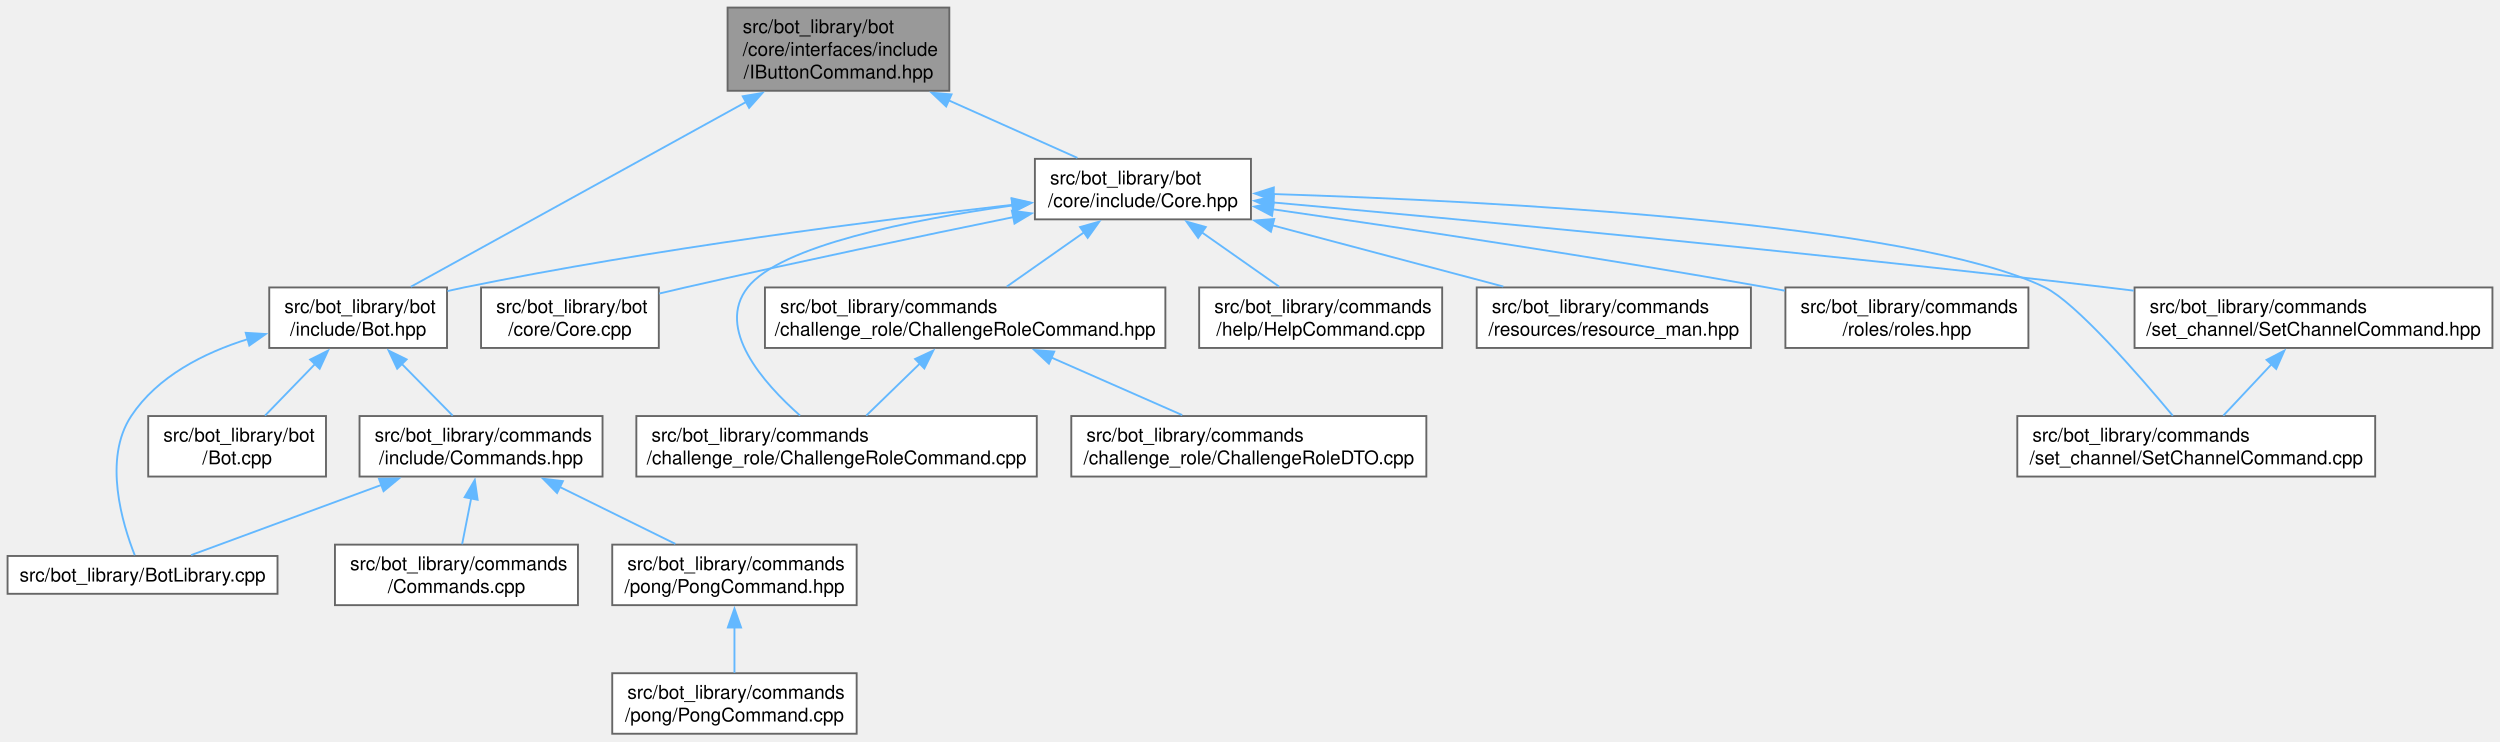
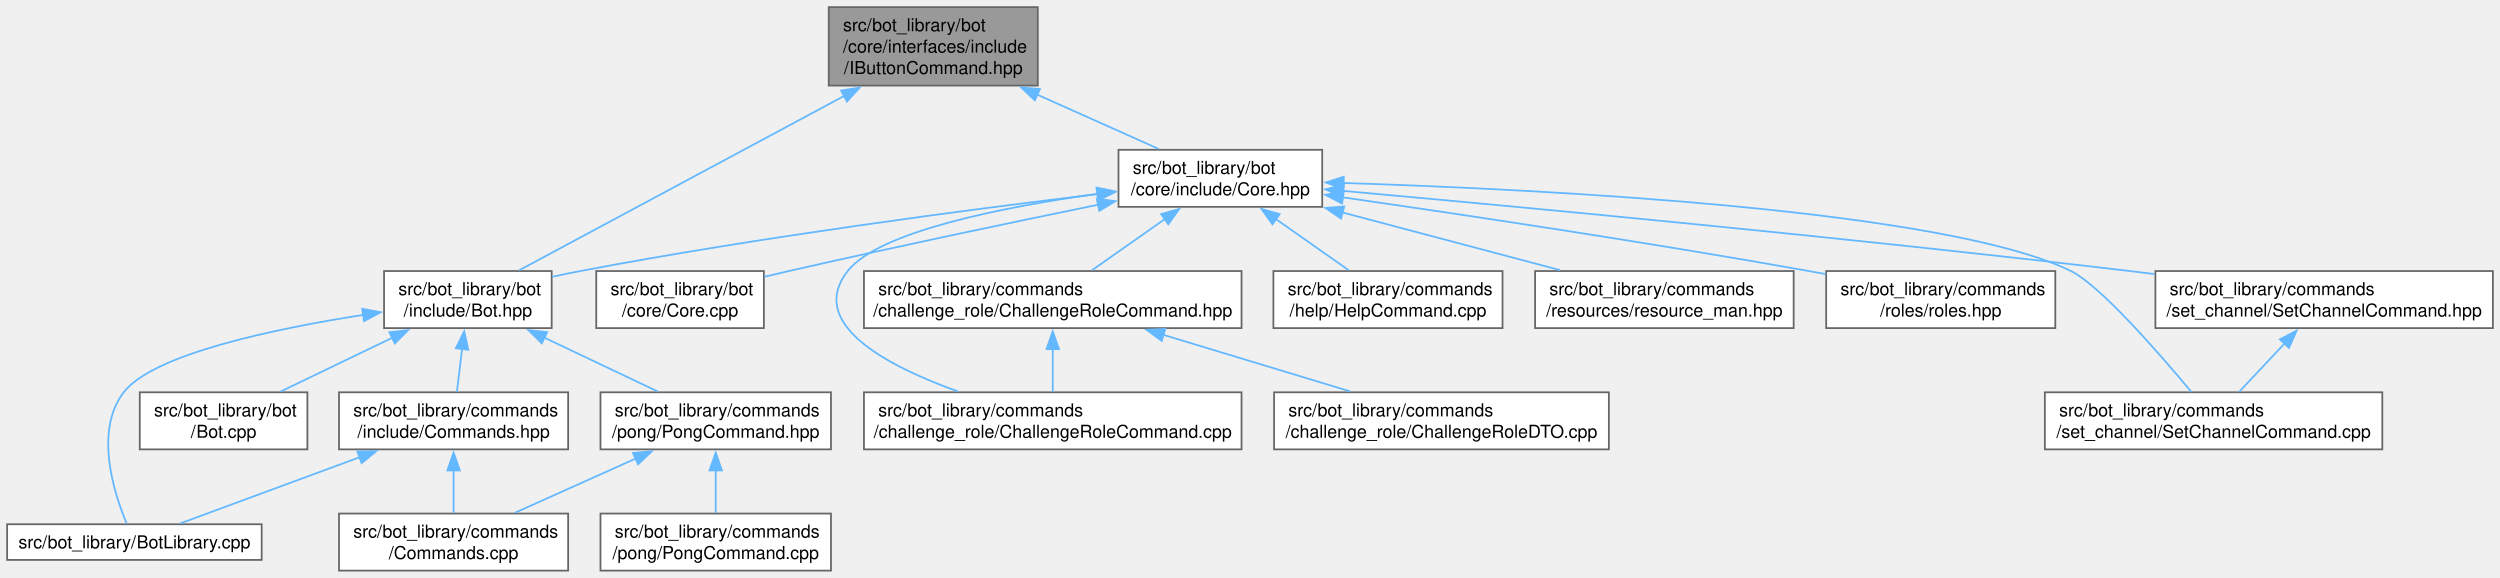
- <svg xmlns="http://www.w3.org/2000/svg" xmlns:xlink="http://www.w3.org/1999/xlink" width="1322pt" height="392pt" viewBox="0.00 0.00 1322.00 392.00">
-   <g id="graph0" class="graph" transform="scale(1 1) rotate(0) translate(4 388)">
+ <svg xmlns="http://www.w3.org/2000/svg" xmlns:xlink="http://www.w3.org/1999/xlink" width="1402pt" height="324pt" viewBox="0.00 0.00 1402.00 324.00">
+   <g id="graph0" class="graph" transform="scale(1 1) rotate(0) translate(4 320)">
    <g id="Node000001" class="node">
      <g id="a_Node000001">
        <a xlink:title=" ">
-           <polygon fill="#999999" stroke="#666666" points="498,-384 380.75,-384 380.75,-340 498,-340 498,-384" />
-           <text text-anchor="start" x="388.75" y="-370.5" font-family="Helvetica,sans-Serif" font-size="10.00">src/bot_library/bot</text>
-           <text text-anchor="start" x="388.75" y="-358.5" font-family="Helvetica,sans-Serif" font-size="10.00">/core/interfaces/include</text>
-           <text text-anchor="middle" x="439.38" y="-346.5" font-family="Helvetica,sans-Serif" font-size="10.00">/IButtonCommand.hpp</text>
+           <polygon fill="#999999" stroke="#666666" points="578,-316 460.75,-316 460.75,-272 578,-272 578,-316" />
+           <text text-anchor="start" x="468.75" y="-302.5" font-family="Helvetica,sans-Serif" font-size="10.00">src/bot_library/bot</text>
+           <text text-anchor="start" x="468.75" y="-290.5" font-family="Helvetica,sans-Serif" font-size="10.00">/core/interfaces/include</text>
+           <text text-anchor="middle" x="519.38" y="-278.5" font-family="Helvetica,sans-Serif" font-size="10.00">/IButtonCommand.hpp</text>
        </a>
      </g>
    </g>
    <g id="Node000002" class="node">
      <g id="a_Node000002">
        <a xlink:href="Core_8hpp.html" target="_top" xlink:title=" ">
-           <polygon fill="white" stroke="#666666" points="657.5,-304 543.25,-304 543.25,-272 657.5,-272 657.5,-304" />
-           <text text-anchor="start" x="551.25" y="-290.5" font-family="Helvetica,sans-Serif" font-size="10.00">src/bot_library/bot</text>
-           <text text-anchor="middle" x="600.38" y="-278.5" font-family="Helvetica,sans-Serif" font-size="10.00">/core/include/Core.hpp</text>
+           <polygon fill="white" stroke="#666666" points="737.5,-236 623.25,-236 623.25,-204 737.5,-204 737.5,-236" />
+           <text text-anchor="start" x="631.25" y="-222.5" font-family="Helvetica,sans-Serif" font-size="10.00">src/bot_library/bot</text>
+           <text text-anchor="middle" x="680.38" y="-210.5" font-family="Helvetica,sans-Serif" font-size="10.00">/core/include/Core.hpp</text>
        </a>
      </g>
    </g>
    <g id="edge1_Node000001_Node000002" class="edge">
      <g id="a_edge1_Node000001_Node000002">
        <a xlink:title=" ">
-           <path fill="none" stroke="#63b8ff" d="M497.53,-334.99C520.39,-324.77 545.85,-313.38 565.73,-304.5" />
-           <polygon fill="#63b8ff" stroke="#63b8ff" points="496.33,-331.7 488.63,-338.97 499.18,-338.09 496.33,-331.7" />
+           <path fill="none" stroke="#63b8ff" d="M577.53,-266.99C600.39,-256.77 625.85,-245.38 645.73,-236.5" />
+           <polygon fill="#63b8ff" stroke="#63b8ff" points="576.33,-263.7 568.63,-270.97 579.18,-270.09 576.33,-263.7" />
        </a>
      </g>
    </g>
    <g id="Node000004" class="node">
      <g id="a_Node000004">
        <a xlink:href="Bot_8hpp.html" target="_top" xlink:title=" ">
-           <polygon fill="white" stroke="#666666" points="232.38,-236 138.38,-236 138.38,-204 232.38,-204 232.38,-236" />
-           <text text-anchor="start" x="146.38" y="-222.5" font-family="Helvetica,sans-Serif" font-size="10.00">src/bot_library/bot</text>
-           <text text-anchor="middle" x="185.38" y="-210.5" font-family="Helvetica,sans-Serif" font-size="10.00">/include/Bot.hpp</text>
-         </a>
-       </g>
-     </g>
-     <g id="edge21_Node000001_Node000004" class="edge">
-       <g id="a_edge21_Node000001_Node000004">
-         <a xlink:title=" ">
-           <path fill="none" stroke="#63b8ff" d="M390.73,-334.19C338.07,-305.16 255.92,-259.89 213.24,-236.36" />
-           <polygon fill="#63b8ff" stroke="#63b8ff" points="388.75,-337.09 399.2,-338.85 392.13,-330.96 388.75,-337.09" />
+           <polygon fill="white" stroke="#666666" points="305.38,-168 211.38,-168 211.38,-136 305.38,-136 305.38,-168" />
+           <text text-anchor="start" x="219.38" y="-154.5" font-family="Helvetica,sans-Serif" font-size="10.00">src/bot_library/bot</text>
+           <text text-anchor="middle" x="258.38" y="-142.5" font-family="Helvetica,sans-Serif" font-size="10.00">/include/Bot.hpp</text>
+         </a>
+       </g>
+     </g>
+     <g id="edge22_Node000001_Node000004" class="edge">
+       <g id="a_edge22_Node000001_Node000004">
+         <a xlink:title=" ">
+           <path fill="none" stroke="#63b8ff" d="M469.39,-266.19C415.28,-237.16 330.87,-191.89 287.01,-168.36" />
+           <polygon fill="#63b8ff" stroke="#63b8ff" points="467.65,-269.23 478.12,-270.87 470.96,-263.06 467.65,-269.23" />
        </a>
      </g>
    </g>
    <g id="Node000003" class="node">
      <g id="a_Node000003">
        <a xlink:href="Core_8cpp.html" target="_top" xlink:title=" ">
-           <polygon fill="white" stroke="#666666" points="344.38,-236 250.38,-236 250.38,-204 344.38,-204 344.38,-236" />
-           <text text-anchor="start" x="258.38" y="-222.5" font-family="Helvetica,sans-Serif" font-size="10.00">src/bot_library/bot</text>
-           <text text-anchor="middle" x="297.38" y="-210.5" font-family="Helvetica,sans-Serif" font-size="10.00">/core/Core.cpp</text>
+           <polygon fill="white" stroke="#666666" points="424.38,-168 330.38,-168 330.38,-136 424.38,-136 424.38,-168" />
+           <text text-anchor="start" x="338.38" y="-154.5" font-family="Helvetica,sans-Serif" font-size="10.00">src/bot_library/bot</text>
+           <text text-anchor="middle" x="377.38" y="-142.5" font-family="Helvetica,sans-Serif" font-size="10.00">/core/Core.cpp</text>
        </a>
      </g>
    </g>
    <g id="edge2_Node000002_Node000003" class="edge">
      <g id="a_edge2_Node000002_Node000003">
        <a xlink:title=" ">
-           <path fill="none" stroke="#63b8ff" d="M532.05,-273.23C483.5,-263.3 416.82,-249.34 358.38,-236 353.91,-234.98 349.27,-233.89 344.63,-232.78" />
-           <polygon fill="#63b8ff" stroke="#63b8ff" points="531.07,-276.61 541.57,-275.18 532.47,-269.75 531.07,-276.61" />
+           <path fill="none" stroke="#63b8ff" d="M612.05,-205.23C563.5,-195.3 496.82,-181.34 438.38,-168 433.91,-166.98 429.27,-165.89 424.63,-164.78" />
+           <polygon fill="#63b8ff" stroke="#63b8ff" points="611.07,-208.61 621.57,-207.18 612.47,-201.75 611.07,-208.61" />
        </a>
      </g>
    </g>
    <g id="edge3_Node000002_Node000004" class="edge">
      <g id="a_edge3_Node000002_Node000004">
        <a xlink:title=" ">
-           <path fill="none" stroke="#63b8ff" d="M531.55,-279.72C458.97,-271.46 341.49,-256.44 241.38,-236 238.52,-235.42 235.58,-234.77 232.64,-234.09" />
-           <polygon fill="#63b8ff" stroke="#63b8ff" points="530.97,-283.18 541.3,-280.82 531.76,-276.22 530.97,-283.18" />
+           <path fill="none" stroke="#63b8ff" d="M611.66,-211.16C539.18,-202.44 421.77,-187.04 321.38,-168 316.29,-167.04 311,-165.93 305.75,-164.78" />
+           <polygon fill="#63b8ff" stroke="#63b8ff" points="611.06,-214.61 621.4,-212.32 611.89,-207.66 611.06,-214.61" />
        </a>
      </g>
    </g>
    <g id="Node000011" class="node">
      <g id="a_Node000011">
        <a xlink:href="ChallengeRoleCommand_8cpp.html" target="_top" xlink:title=" ">
-           <polygon fill="white" stroke="#666666" points="544.25,-168 332.5,-168 332.5,-136 544.25,-136 544.25,-168" />
-           <text text-anchor="start" x="340.5" y="-154.5" font-family="Helvetica,sans-Serif" font-size="10.00">src/bot_library/commands</text>
-           <text text-anchor="middle" x="438.38" y="-142.5" font-family="Helvetica,sans-Serif" font-size="10.00">/challenge_role/ChallengeRoleCommand.cpp</text>
-         </a>
-       </g>
-     </g>
-     <g id="edge11_Node000002_Node000011" class="edge">
-       <g id="a_edge11_Node000002_Node000011">
-         <a xlink:title=" ">
-           <path fill="none" stroke="#63b8ff" d="M531.53,-279.35C477.53,-271.77 408.68,-258.04 391.38,-236 374.29,-214.25 399.5,-185.56 419.09,-168.23" />
-           <polygon fill="#63b8ff" stroke="#63b8ff" points="530.93,-282.8 541.31,-280.68 531.87,-275.87 530.93,-282.8" />
+           <polygon fill="white" stroke="#666666" points="692.25,-100 480.5,-100 480.5,-68 692.25,-68 692.25,-100" />
+           <text text-anchor="start" x="488.5" y="-86.5" font-family="Helvetica,sans-Serif" font-size="10.00">src/bot_library/commands</text>
+           <text text-anchor="middle" x="586.38" y="-74.5" font-family="Helvetica,sans-Serif" font-size="10.00">/challenge_role/ChallengeRoleCommand.cpp</text>
+         </a>
+       </g>
+     </g>
+     <g id="edge12_Node000002_Node000011" class="edge">
+       <g id="a_edge12_Node000002_Node000011">
+         <a xlink:title=" ">
+           <path fill="none" stroke="#63b8ff" d="M611.53,-211.35C557.53,-203.77 488.68,-190.04 471.38,-168 448.26,-138.57 493.14,-114.82 533.41,-100.39" />
+           <polygon fill="#63b8ff" stroke="#63b8ff" points="610.93,-214.8 621.31,-212.68 611.87,-207.87 610.93,-214.8" />
        </a>
      </g>
    </g>
    <g id="Node000012" class="node">
      <g id="a_Node000012">
        <a xlink:href="ChallengeRoleCommand_8hpp.html" target="_top" xlink:title=" ">
-           <polygon fill="white" stroke="#666666" points="612.25,-236 400.5,-236 400.5,-204 612.25,-204 612.25,-236" />
-           <text text-anchor="start" x="408.5" y="-222.5" font-family="Helvetica,sans-Serif" font-size="10.00">src/bot_library/commands</text>
-           <text text-anchor="middle" x="506.38" y="-210.5" font-family="Helvetica,sans-Serif" font-size="10.00">/challenge_role/ChallengeRoleCommand.hpp</text>
-         </a>
-       </g>
-     </g>
-     <g id="edge12_Node000002_Node000012" class="edge">
-       <g id="a_edge12_Node000002_Node000012">
-         <a xlink:title=" ">
-           <path fill="none" stroke="#63b8ff" d="M569.25,-265.15C555.87,-255.75 540.55,-245 528.38,-236.45" />
-           <polygon fill="#63b8ff" stroke="#63b8ff" points="567.14,-267.94 577.33,-270.82 571.16,-262.21 567.14,-267.94" />
+           <polygon fill="white" stroke="#666666" points="692.25,-168 480.5,-168 480.5,-136 692.25,-136 692.25,-168" />
+           <text text-anchor="start" x="488.5" y="-154.5" font-family="Helvetica,sans-Serif" font-size="10.00">src/bot_library/commands</text>
+           <text text-anchor="middle" x="586.38" y="-142.5" font-family="Helvetica,sans-Serif" font-size="10.00">/challenge_role/ChallengeRoleCommand.hpp</text>
+         </a>
+       </g>
+     </g>
+     <g id="edge13_Node000002_Node000012" class="edge">
+       <g id="a_edge13_Node000002_Node000012">
+         <a xlink:title=" ">
+           <path fill="none" stroke="#63b8ff" d="M649.25,-197.15C635.87,-187.75 620.55,-177 608.38,-168.45" />
+           <polygon fill="#63b8ff" stroke="#63b8ff" points="647.14,-199.94 657.33,-202.82 651.16,-194.21 647.14,-199.94" />
        </a>
      </g>
    </g>
    <g id="Node000014" class="node">
      <g id="a_Node000014">
        <a xlink:href="HelpCommand_8cpp.html" target="_top" xlink:title=" ">
-           <polygon fill="white" stroke="#666666" points="758.62,-236 630.12,-236 630.12,-204 758.62,-204 758.62,-236" />
-           <text text-anchor="start" x="638.12" y="-222.5" font-family="Helvetica,sans-Serif" font-size="10.00">src/bot_library/commands</text>
-           <text text-anchor="middle" x="694.38" y="-210.5" font-family="Helvetica,sans-Serif" font-size="10.00">/help/HelpCommand.cpp</text>
-         </a>
-       </g>
-     </g>
-     <g id="edge15_Node000002_Node000014" class="edge">
-       <g id="a_edge15_Node000002_Node000014">
-         <a xlink:title=" ">
-           <path fill="none" stroke="#63b8ff" d="M631.5,-265.15C644.88,-255.75 660.2,-245 672.37,-236.45" />
-           <polygon fill="#63b8ff" stroke="#63b8ff" points="629.59,-262.21 623.42,-270.82 633.61,-267.94 629.59,-262.21" />
+           <polygon fill="white" stroke="#666666" points="838.62,-168 710.12,-168 710.12,-136 838.62,-136 838.62,-168" />
+           <text text-anchor="start" x="718.12" y="-154.5" font-family="Helvetica,sans-Serif" font-size="10.00">src/bot_library/commands</text>
+           <text text-anchor="middle" x="774.38" y="-142.5" font-family="Helvetica,sans-Serif" font-size="10.00">/help/HelpCommand.cpp</text>
+         </a>
+       </g>
+     </g>
+     <g id="edge16_Node000002_Node000014" class="edge">
+       <g id="a_edge16_Node000002_Node000014">
+         <a xlink:title=" ">
+           <path fill="none" stroke="#63b8ff" d="M711.5,-197.15C724.88,-187.75 740.2,-177 752.37,-168.45" />
+           <polygon fill="#63b8ff" stroke="#63b8ff" points="709.59,-194.21 703.42,-202.82 713.61,-199.94 709.59,-194.21" />
        </a>
      </g>
    </g>
    <g id="Node000015" class="node">
      <g id="a_Node000015">
        <a xlink:href="resource__man_8hpp.html" target="_top" xlink:title=" ">
-           <polygon fill="white" stroke="#666666" points="921.88,-236 776.88,-236 776.88,-204 921.88,-204 921.88,-236" />
-           <text text-anchor="start" x="784.88" y="-222.5" font-family="Helvetica,sans-Serif" font-size="10.00">src/bot_library/commands</text>
-           <text text-anchor="middle" x="849.38" y="-210.5" font-family="Helvetica,sans-Serif" font-size="10.00">/resources/resource_man.hpp</text>
-         </a>
-       </g>
-     </g>
-     <g id="edge16_Node000002_Node000015" class="edge">
-       <g id="a_edge16_Node000002_Node000015">
-         <a xlink:title=" ">
-           <path fill="none" stroke="#63b8ff" d="M668.87,-268.84C707.17,-258.69 754.39,-246.18 790.93,-236.49" />
-           <polygon fill="#63b8ff" stroke="#63b8ff" points="668.05,-265.44 659.28,-271.39 669.84,-272.21 668.05,-265.44" />
+           <polygon fill="white" stroke="#666666" points="1001.88,-168 856.88,-168 856.88,-136 1001.88,-136 1001.88,-168" />
+           <text text-anchor="start" x="864.88" y="-154.5" font-family="Helvetica,sans-Serif" font-size="10.00">src/bot_library/commands</text>
+           <text text-anchor="middle" x="929.38" y="-142.5" font-family="Helvetica,sans-Serif" font-size="10.00">/resources/resource_man.hpp</text>
+         </a>
+       </g>
+     </g>
+     <g id="edge17_Node000002_Node000015" class="edge">
+       <g id="a_edge17_Node000002_Node000015">
+         <a xlink:title=" ">
+           <path fill="none" stroke="#63b8ff" d="M748.87,-200.84C787.17,-190.69 834.39,-178.18 870.93,-168.49" />
+           <polygon fill="#63b8ff" stroke="#63b8ff" points="748.05,-197.44 739.28,-203.39 749.84,-204.21 748.05,-197.44" />
        </a>
      </g>
    </g>
    <g id="Node000016" class="node">
      <g id="a_Node000016">
        <a xlink:href="roles_8hpp.html" target="_top" xlink:title=" ">
-           <polygon fill="white" stroke="#666666" points="1068.62,-236 940.12,-236 940.12,-204 1068.62,-204 1068.62,-236" />
-           <text text-anchor="start" x="948.12" y="-222.5" font-family="Helvetica,sans-Serif" font-size="10.00">src/bot_library/commands</text>
-           <text text-anchor="middle" x="1004.38" y="-210.5" font-family="Helvetica,sans-Serif" font-size="10.00">/roles/roles.hpp</text>
-         </a>
-       </g>
-     </g>
-     <g id="edge17_Node000002_Node000016" class="edge">
-       <g id="a_edge17_Node000002_Node000016">
-         <a xlink:title=" ">
-           <path fill="none" stroke="#63b8ff" d="M668.96,-277.35C735.81,-267.73 840.28,-252.08 930.38,-236 933.47,-235.45 936.64,-234.87 939.84,-234.27" />
-           <polygon fill="#63b8ff" stroke="#63b8ff" points="668.64,-273.86 659.24,-278.75 669.63,-280.79 668.64,-273.86" />
+           <polygon fill="white" stroke="#666666" points="1148.62,-168 1020.12,-168 1020.12,-136 1148.62,-136 1148.62,-168" />
+           <text text-anchor="start" x="1028.12" y="-154.5" font-family="Helvetica,sans-Serif" font-size="10.00">src/bot_library/commands</text>
+           <text text-anchor="middle" x="1084.38" y="-142.5" font-family="Helvetica,sans-Serif" font-size="10.00">/roles/roles.hpp</text>
+         </a>
+       </g>
+     </g>
+     <g id="edge18_Node000002_Node000016" class="edge">
+       <g id="a_edge18_Node000002_Node000016">
+         <a xlink:title=" ">
+           <path fill="none" stroke="#63b8ff" d="M748.96,-209.35C815.81,-199.73 920.28,-184.08 1010.38,-168 1013.47,-167.45 1016.64,-166.87 1019.84,-166.27" />
+           <polygon fill="#63b8ff" stroke="#63b8ff" points="748.64,-205.86 739.24,-210.75 749.63,-212.79 748.64,-205.86" />
        </a>
      </g>
    </g>
    <g id="Node000017" class="node">
      <g id="a_Node000017">
        <a xlink:href="SetChannelCommand_8cpp.html" target="_top" xlink:title=" ">
-           <polygon fill="white" stroke="#666666" points="1252,-168 1062.75,-168 1062.75,-136 1252,-136 1252,-168" />
-           <text text-anchor="start" x="1070.75" y="-154.5" font-family="Helvetica,sans-Serif" font-size="10.00">src/bot_library/commands</text>
-           <text text-anchor="middle" x="1157.38" y="-142.5" font-family="Helvetica,sans-Serif" font-size="10.00">/set_channel/SetChannelCommand.cpp</text>
-         </a>
-       </g>
-     </g>
-     <g id="edge18_Node000002_Node000017" class="edge">
-       <g id="a_edge18_Node000002_Node000017">
-         <a xlink:title=" ">
-           <path fill="none" stroke="#63b8ff" d="M669.38,-285.38C783.82,-281.73 1007.22,-270.33 1077.38,-236 1093.64,-228.04 1126.9,-189.84 1144.99,-168.15" />
-           <polygon fill="#63b8ff" stroke="#63b8ff" points="669.39,-281.87 659.5,-285.68 669.6,-288.87 669.39,-281.87" />
+           <polygon fill="white" stroke="#666666" points="1332,-100 1142.75,-100 1142.75,-68 1332,-68 1332,-100" />
+           <text text-anchor="start" x="1150.75" y="-86.5" font-family="Helvetica,sans-Serif" font-size="10.00">src/bot_library/commands</text>
+           <text text-anchor="middle" x="1237.38" y="-74.5" font-family="Helvetica,sans-Serif" font-size="10.00">/set_channel/SetChannelCommand.cpp</text>
+         </a>
+       </g>
+     </g>
+     <g id="edge19_Node000002_Node000017" class="edge">
+       <g id="a_edge19_Node000002_Node000017">
+         <a xlink:title=" ">
+           <path fill="none" stroke="#63b8ff" d="M749.38,-217.38C863.82,-213.73 1087.22,-202.33 1157.38,-168 1173.64,-160.04 1206.9,-121.84 1224.99,-100.15" />
+           <polygon fill="#63b8ff" stroke="#63b8ff" points="749.39,-213.87 739.5,-217.68 749.6,-220.87 749.39,-213.87" />
        </a>
      </g>
    </g>
    <g id="Node000018" class="node">
      <g id="a_Node000018">
        <a xlink:href="SetChannelCommand_8hpp.html" target="_top" xlink:title=" ">
-           <polygon fill="white" stroke="#666666" points="1314,-236 1124.75,-236 1124.75,-204 1314,-204 1314,-236" />
-           <text text-anchor="start" x="1132.75" y="-222.5" font-family="Helvetica,sans-Serif" font-size="10.00">src/bot_library/commands</text>
-           <text text-anchor="middle" x="1219.38" y="-210.5" font-family="Helvetica,sans-Serif" font-size="10.00">/set_channel/SetChannelCommand.hpp</text>
-         </a>
-       </g>
-     </g>
-     <g id="edge19_Node000002_Node000018" class="edge">
-       <g id="a_edge19_Node000002_Node000018">
-         <a xlink:title=" ">
-           <path fill="none" stroke="#63b8ff" d="M669.04,-280.95C767.06,-272.12 952.71,-254.73 1110.38,-236 1114.93,-235.46 1119.58,-234.89 1124.29,-234.3" />
-           <polygon fill="#63b8ff" stroke="#63b8ff" points="668.97,-277.44 659.32,-281.82 669.59,-284.41 668.97,-277.44" />
+           <polygon fill="white" stroke="#666666" points="1394,-168 1204.75,-168 1204.75,-136 1394,-136 1394,-168" />
+           <text text-anchor="start" x="1212.75" y="-154.5" font-family="Helvetica,sans-Serif" font-size="10.00">src/bot_library/commands</text>
+           <text text-anchor="middle" x="1299.38" y="-142.5" font-family="Helvetica,sans-Serif" font-size="10.00">/set_channel/SetChannelCommand.hpp</text>
+         </a>
+       </g>
+     </g>
+     <g id="edge20_Node000002_Node000018" class="edge">
+       <g id="a_edge20_Node000002_Node000018">
+         <a xlink:title=" ">
+           <path fill="none" stroke="#63b8ff" d="M749.04,-212.95C847.06,-204.12 1032.71,-186.73 1190.38,-168 1194.93,-167.46 1199.58,-166.89 1204.29,-166.3" />
+           <polygon fill="#63b8ff" stroke="#63b8ff" points="748.97,-209.44 739.32,-213.82 749.59,-216.41 748.97,-209.44" />
        </a>
      </g>
    </g>
    <g id="Node000005" class="node">
      <g id="a_Node000005">
        <a xlink:href="BotLibrary_8cpp.html" target="_top" xlink:title=" ">
-           <polygon fill="white" stroke="#666666" points="142.75,-94 0,-94 0,-74 142.75,-74 142.75,-94" />
-           <text text-anchor="middle" x="71.38" y="-80.5" font-family="Helvetica,sans-Serif" font-size="10.00">src/bot_library/BotLibrary.cpp</text>
+           <polygon fill="white" stroke="#666666" points="142.75,-26 0,-26 0,-6 142.75,-6 142.75,-26" />
+           <text text-anchor="middle" x="71.38" y="-12.5" font-family="Helvetica,sans-Serif" font-size="10.00">src/bot_library/BotLibrary.cpp</text>
        </a>
      </g>
    </g>
    <g id="edge4_Node000004_Node000005" class="edge">
      <g id="a_edge4_Node000004_Node000005">
        <a xlink:title=" ">
-           <path fill="none" stroke="#63b8ff" d="M127.06,-208.69C103.8,-201.41 79.28,-189.02 65.38,-168 50.31,-145.23 60.76,-110.84 67.26,-94.4" />
-           <polygon fill="#63b8ff" stroke="#63b8ff" points="125.94,-212.01 136.52,-211.37 127.85,-205.28 125.94,-212.01" />
+           <path fill="none" stroke="#63b8ff" d="M199.86,-143.43C149.28,-135.54 81.79,-121.32 65.38,-100 48.63,-78.25 60.04,-43.07 67.04,-26.37" />
+           <polygon fill="#63b8ff" stroke="#63b8ff" points="199.11,-146.85 209.52,-144.88 200.15,-139.93 199.11,-146.85" />
        </a>
      </g>
    </g>
    <g id="Node000006" class="node">
      <g id="a_Node000006">
        <a xlink:href="Bot_8cpp.html" target="_top" xlink:title=" ">
-           <polygon fill="white" stroke="#666666" points="168.38,-168 74.38,-168 74.38,-136 168.38,-136 168.38,-168" />
-           <text text-anchor="start" x="82.38" y="-154.5" font-family="Helvetica,sans-Serif" font-size="10.00">src/bot_library/bot</text>
-           <text text-anchor="middle" x="121.38" y="-142.5" font-family="Helvetica,sans-Serif" font-size="10.00">/Bot.cpp</text>
+           <polygon fill="white" stroke="#666666" points="168.38,-100 74.38,-100 74.38,-68 168.38,-68 168.38,-100" />
+           <text text-anchor="start" x="82.38" y="-86.5" font-family="Helvetica,sans-Serif" font-size="10.00">src/bot_library/bot</text>
+           <text text-anchor="middle" x="121.38" y="-74.5" font-family="Helvetica,sans-Serif" font-size="10.00">/Bot.cpp</text>
        </a>
      </g>
    </g>
    <g id="edge5_Node000004_Node000006" class="edge">
      <g id="a_edge5_Node000004_Node000006">
        <a xlink:title=" ">
-           <path fill="none" stroke="#63b8ff" d="M162.52,-195.43C153.74,-186.38 143.96,-176.29 136.14,-168.22" />
-           <polygon fill="#63b8ff" stroke="#63b8ff" points="160,-197.86 169.48,-202.61 165.03,-192.99 160,-197.86" />
+           <path fill="none" stroke="#63b8ff" d="M216.04,-130.61C195.81,-120.86 171.98,-109.38 153.29,-100.38" />
+           <polygon fill="#63b8ff" stroke="#63b8ff" points="214.36,-133.68 224.89,-134.87 217.4,-127.38 214.36,-133.68" />
        </a>
      </g>
    </g>
    <g id="Node000007" class="node">
      <g id="a_Node000007">
        <a xlink:href="Commands_8hpp.html" target="_top" xlink:title=" ">
-           <polygon fill="white" stroke="#666666" points="314.62,-168 186.12,-168 186.12,-136 314.62,-136 314.62,-168" />
-           <text text-anchor="start" x="194.12" y="-154.5" font-family="Helvetica,sans-Serif" font-size="10.00">src/bot_library/commands</text>
-           <text text-anchor="middle" x="250.38" y="-142.5" font-family="Helvetica,sans-Serif" font-size="10.00">/include/Commands.hpp</text>
+           <polygon fill="white" stroke="#666666" points="314.62,-100 186.12,-100 186.12,-68 314.62,-68 314.62,-100" />
+           <text text-anchor="start" x="194.12" y="-86.5" font-family="Helvetica,sans-Serif" font-size="10.00">src/bot_library/commands</text>
+           <text text-anchor="middle" x="250.38" y="-74.5" font-family="Helvetica,sans-Serif" font-size="10.00">/include/Commands.hpp</text>
        </a>
      </g>
    </g>
    <g id="edge6_Node000004_Node000007" class="edge">
      <g id="a_edge6_Node000004_Node000007">
        <a xlink:title=" ">
-           <path fill="none" stroke="#63b8ff" d="M208.31,-195.71C217.3,-186.59 227.36,-176.37 235.38,-168.22" />
-           <polygon fill="#63b8ff" stroke="#63b8ff" points="206.04,-193.03 201.51,-202.61 211.02,-197.95 206.04,-193.03" />
+           <path fill="none" stroke="#63b8ff" d="M255.14,-124.31C254.15,-116.12 253.09,-107.38 252.22,-100.22" />
+           <polygon fill="#63b8ff" stroke="#63b8ff" points="251.66,-124.68 256.34,-134.19 258.61,-123.84 251.66,-124.68" />
+         </a>
+       </g>
+     </g>
+     <g id="Node000009" class="node">
+       <g id="a_Node000009">
+         <a xlink:href="PongCommand_8hpp.html" target="_top" xlink:title=" ">
+           <polygon fill="white" stroke="#666666" points="462,-100 332.75,-100 332.75,-68 462,-68 462,-100" />
+           <text text-anchor="start" x="340.75" y="-86.5" font-family="Helvetica,sans-Serif" font-size="10.00">src/bot_library/commands</text>
+           <text text-anchor="middle" x="397.38" y="-74.5" font-family="Helvetica,sans-Serif" font-size="10.00">/pong/PongCommand.hpp</text>
+         </a>
+       </g>
+     </g>
+     <g id="edge9_Node000004_Node000009" class="edge">
+       <g id="a_edge9_Node000004_Node000009">
+         <a xlink:title=" ">
+           <path fill="none" stroke="#63b8ff" d="M301.32,-130.61C321.86,-120.86 346.03,-109.38 364.99,-100.38" />
+           <polygon fill="#63b8ff" stroke="#63b8ff" points="299.86,-127.43 292.33,-134.88 302.87,-133.75 299.86,-127.43" />
        </a>
      </g>
    </g>
    <g id="edge7_Node000007_Node000005" class="edge">
      <g id="a_edge7_Node000007_Node000005">
        <a xlink:title=" ">
-           <path fill="none" stroke="#63b8ff" d="M197.95,-131.67C164.74,-119.42 123.26,-104.13 97.03,-94.46" />
-           <polygon fill="#63b8ff" stroke="#63b8ff" points="196.39,-134.83 206.99,-135 198.82,-128.26 196.39,-134.83" />
+           <path fill="none" stroke="#63b8ff" d="M197.95,-63.67C164.74,-51.42 123.26,-36.13 97.03,-26.46" />
+           <polygon fill="#63b8ff" stroke="#63b8ff" points="196.39,-66.83 206.99,-67 198.82,-60.26 196.39,-66.83" />
        </a>
      </g>
    </g>
    <g id="Node000008" class="node">
      <g id="a_Node000008">
        <a xlink:href="Commands_8cpp.html" target="_top" xlink:title=" ">
-           <polygon fill="white" stroke="#666666" points="301.62,-100 173.12,-100 173.12,-68 301.62,-68 301.62,-100" />
-           <text text-anchor="start" x="181.12" y="-86.5" font-family="Helvetica,sans-Serif" font-size="10.00">src/bot_library/commands</text>
-           <text text-anchor="middle" x="237.38" y="-74.5" font-family="Helvetica,sans-Serif" font-size="10.00">/Commands.cpp</text>
+           <polygon fill="white" stroke="#666666" points="314.62,-32 186.12,-32 186.12,0 314.62,0 314.62,-32" />
+           <text text-anchor="start" x="194.12" y="-18.5" font-family="Helvetica,sans-Serif" font-size="10.00">src/bot_library/commands</text>
+           <text text-anchor="middle" x="250.38" y="-6.5" font-family="Helvetica,sans-Serif" font-size="10.00">/Commands.cpp</text>
        </a>
      </g>
    </g>
    <g id="edge8_Node000007_Node000008" class="edge">
      <g id="a_edge8_Node000007_Node000008">
        <a xlink:title=" ">
-           <path fill="none" stroke="#63b8ff" d="M245.18,-124.6C243.54,-116.32 241.8,-107.46 240.37,-100.22" />
-           <polygon fill="#63b8ff" stroke="#63b8ff" points="241.7,-125.07 247.07,-134.21 248.57,-123.72 241.7,-125.07" />
-         </a>
-       </g>
-     </g>
-     <g id="Node000009" class="node">
-       <g id="a_Node000009">
-         <a xlink:href="PongCommand_8hpp.html" target="_top" xlink:title=" ">
-           <polygon fill="white" stroke="#666666" points="449,-100 319.75,-100 319.75,-68 449,-68 449,-100" />
-           <text text-anchor="start" x="327.75" y="-86.5" font-family="Helvetica,sans-Serif" font-size="10.00">src/bot_library/commands</text>
-           <text text-anchor="middle" x="384.38" y="-74.5" font-family="Helvetica,sans-Serif" font-size="10.00">/pong/PongCommand.hpp</text>
-         </a>
-       </g>
-     </g>
-     <g id="edge9_Node000007_Node000009" class="edge">
-       <g id="a_edge9_Node000007_Node000009">
-         <a xlink:title=" ">
-           <path fill="none" stroke="#63b8ff" d="M292.05,-130.47C311.79,-120.75 334.96,-109.34 353.15,-100.38" />
-           <polygon fill="#63b8ff" stroke="#63b8ff" points="290.57,-127.3 283.15,-134.86 293.67,-133.58 290.57,-127.3" />
+           <path fill="none" stroke="#63b8ff" d="M250.38,-56.31C250.38,-48.12 250.38,-39.38 250.38,-32.22" />
+           <polygon fill="#63b8ff" stroke="#63b8ff" points="246.88,-56.18 250.38,-66.18 253.88,-56.18 246.88,-56.18" />
+         </a>
+       </g>
+     </g>
+     <g id="edge10_Node000009_Node000008" class="edge">
+       <g id="a_edge10_Node000009_Node000008">
+         <a xlink:title=" ">
+           <path fill="none" stroke="#63b8ff" d="M352.59,-62.89C330.83,-53.12 305.09,-41.56 284.88,-32.49" />
+           <polygon fill="#63b8ff" stroke="#63b8ff" points="350.97,-66 361.53,-66.91 353.84,-59.62 350.97,-66" />
        </a>
      </g>
    </g>
    <g id="Node000010" class="node">
      <g id="a_Node000010">
        <a xlink:href="PongCommand_8cpp.html" target="_top" xlink:title=" ">
-           <polygon fill="white" stroke="#666666" points="449,-32 319.75,-32 319.75,0 449,0 449,-32" />
-           <text text-anchor="start" x="327.75" y="-18.5" font-family="Helvetica,sans-Serif" font-size="10.00">src/bot_library/commands</text>
-           <text text-anchor="middle" x="384.38" y="-6.5" font-family="Helvetica,sans-Serif" font-size="10.00">/pong/PongCommand.cpp</text>
-         </a>
-       </g>
-     </g>
-     <g id="edge10_Node000009_Node000010" class="edge">
-       <g id="a_edge10_Node000009_Node000010">
-         <a xlink:title=" ">
-           <path fill="none" stroke="#63b8ff" d="M384.38,-56.31C384.38,-48.12 384.38,-39.38 384.38,-32.22" />
-           <polygon fill="#63b8ff" stroke="#63b8ff" points="380.88,-56.18 384.38,-66.18 387.88,-56.18 380.88,-56.18" />
-         </a>
-       </g>
-     </g>
-     <g id="edge13_Node000012_Node000011" class="edge">
-       <g id="a_edge13_Node000012_Node000011">
-         <a xlink:title=" ">
-           <path fill="none" stroke="#63b8ff" d="M482.38,-195.71C472.98,-186.59 462.46,-176.37 454.06,-168.22" />
-           <polygon fill="#63b8ff" stroke="#63b8ff" points="479.9,-198.18 489.52,-202.64 484.78,-193.16 479.9,-198.18" />
+           <polygon fill="white" stroke="#666666" points="462,-32 332.75,-32 332.75,0 462,0 462,-32" />
+           <text text-anchor="start" x="340.75" y="-18.5" font-family="Helvetica,sans-Serif" font-size="10.00">src/bot_library/commands</text>
+           <text text-anchor="middle" x="397.38" y="-6.5" font-family="Helvetica,sans-Serif" font-size="10.00">/pong/PongCommand.cpp</text>
+         </a>
+       </g>
+     </g>
+     <g id="edge11_Node000009_Node000010" class="edge">
+       <g id="a_edge11_Node000009_Node000010">
+         <a xlink:title=" ">
+           <path fill="none" stroke="#63b8ff" d="M397.38,-56.31C397.38,-48.12 397.38,-39.38 397.38,-32.22" />
+           <polygon fill="#63b8ff" stroke="#63b8ff" points="393.88,-56.18 397.38,-66.18 400.88,-56.18 393.88,-56.18" />
+         </a>
+       </g>
+     </g>
+     <g id="edge14_Node000012_Node000011" class="edge">
+       <g id="a_edge14_Node000012_Node000011">
+         <a xlink:title=" ">
+           <path fill="none" stroke="#63b8ff" d="M586.38,-124.31C586.38,-116.12 586.38,-107.38 586.38,-100.22" />
+           <polygon fill="#63b8ff" stroke="#63b8ff" points="582.88,-124.18 586.38,-134.18 589.88,-124.18 582.88,-124.18" />
        </a>
      </g>
    </g>
    <g id="Node000013" class="node">
      <g id="a_Node000013">
        <a xlink:href="ChallengeRoleDTO_8cpp.html" target="_top" xlink:title=" ">
-           <polygon fill="white" stroke="#666666" points="750.25,-168 562.5,-168 562.5,-136 750.25,-136 750.25,-168" />
-           <text text-anchor="start" x="570.5" y="-154.5" font-family="Helvetica,sans-Serif" font-size="10.00">src/bot_library/commands</text>
-           <text text-anchor="middle" x="656.38" y="-142.5" font-family="Helvetica,sans-Serif" font-size="10.00">/challenge_role/ChallengeRoleDTO.cpp</text>
-         </a>
-       </g>
-     </g>
-     <g id="edge14_Node000012_Node000013" class="edge">
-       <g id="a_edge14_Node000012_Node000013">
-         <a xlink:title=" ">
-           <path fill="none" stroke="#63b8ff" d="M552.07,-198.89C574.28,-189.12 600.55,-177.56 621.17,-168.49" />
-           <polygon fill="#63b8ff" stroke="#63b8ff" points="550.67,-195.69 542.93,-202.92 553.49,-202.09 550.67,-195.69" />
-         </a>
-       </g>
-     </g>
-     <g id="edge20_Node000018_Node000017" class="edge">
-       <g id="a_edge20_Node000018_Node000017">
-         <a xlink:title=" ">
-           <path fill="none" stroke="#63b8ff" d="M1197.23,-195.43C1188.73,-186.38 1179.25,-176.29 1171.68,-168.22" />
-           <polygon fill="#63b8ff" stroke="#63b8ff" points="1194.56,-197.7 1203.96,-202.59 1199.66,-192.9 1194.56,-197.7" />
+           <polygon fill="white" stroke="#666666" points="898.25,-100 710.5,-100 710.5,-68 898.25,-68 898.25,-100" />
+           <text text-anchor="start" x="718.5" y="-86.5" font-family="Helvetica,sans-Serif" font-size="10.00">src/bot_library/commands</text>
+           <text text-anchor="middle" x="804.38" y="-74.5" font-family="Helvetica,sans-Serif" font-size="10.00">/challenge_role/ChallengeRoleDTO.cpp</text>
+         </a>
+       </g>
+     </g>
+     <g id="edge15_Node000012_Node000013" class="edge">
+       <g id="a_edge15_Node000012_Node000013">
+         <a xlink:title=" ">
+           <path fill="none" stroke="#63b8ff" d="M648.43,-132.21C681.57,-122.18 721.88,-109.98 753.21,-100.49" />
+           <polygon fill="#63b8ff" stroke="#63b8ff" points="647.49,-128.84 638.93,-135.09 649.52,-135.54 647.49,-128.84" />
+         </a>
+       </g>
+     </g>
+     <g id="edge21_Node000018_Node000017" class="edge">
+       <g id="a_edge21_Node000018_Node000017">
+         <a xlink:title=" ">
+           <path fill="none" stroke="#63b8ff" d="M1277.23,-127.43C1268.73,-118.38 1259.25,-108.29 1251.68,-100.22" />
+           <polygon fill="#63b8ff" stroke="#63b8ff" points="1274.56,-129.7 1283.96,-134.59 1279.66,-124.9 1274.56,-129.7" />
        </a>
      </g>
    </g>
  </g>
</svg>
